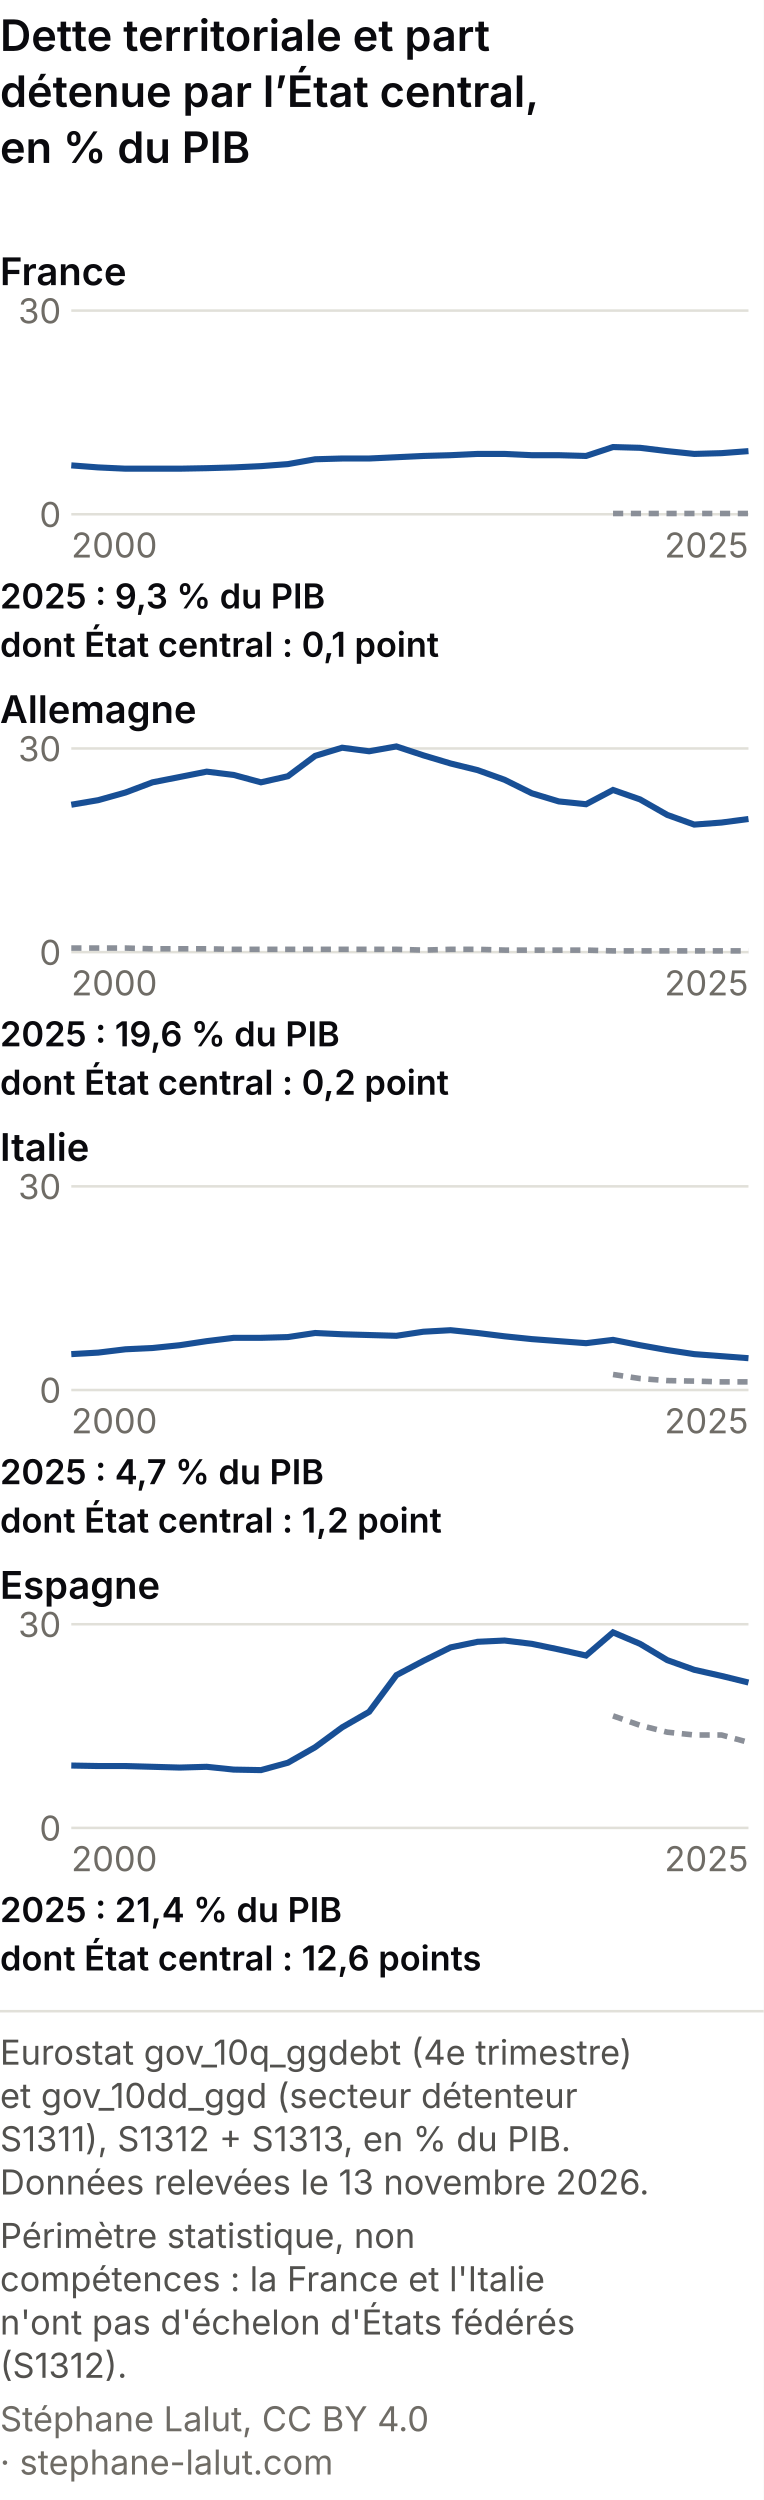
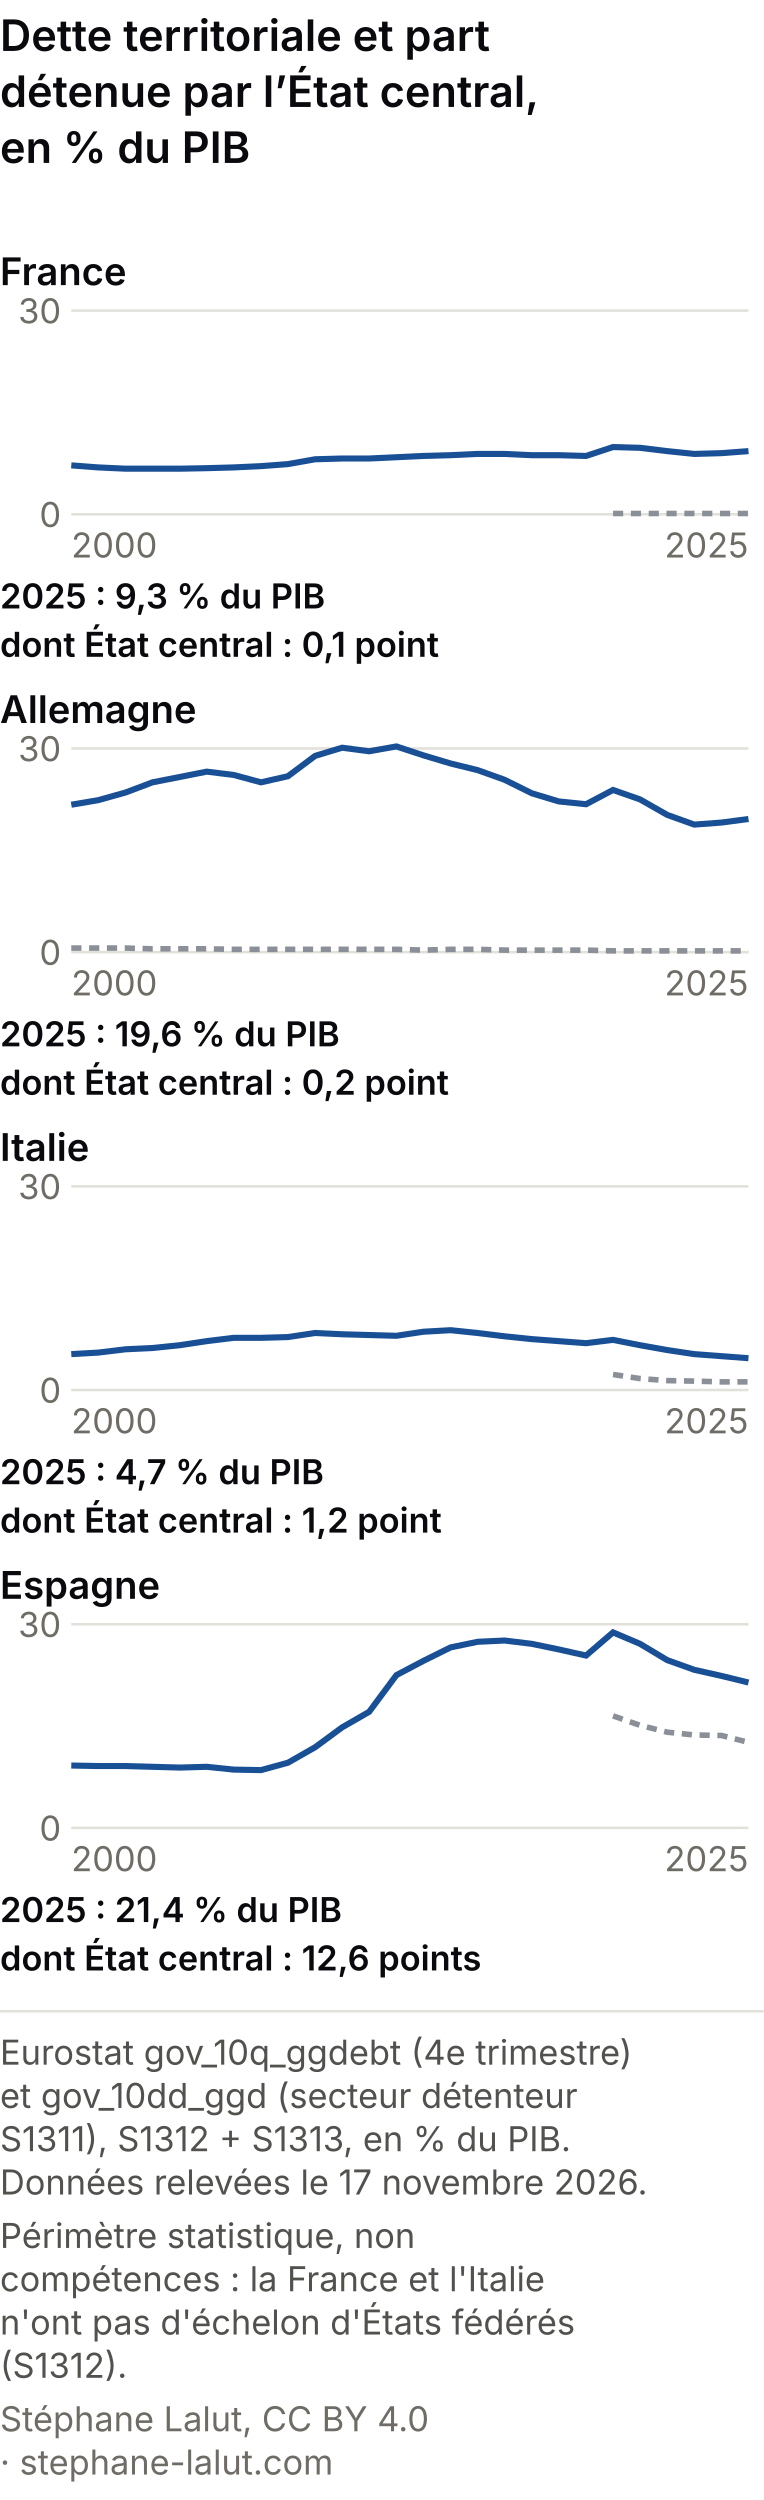
<svg xmlns="http://www.w3.org/2000/svg" viewBox="0 0 300 982" role="img" font-variant-numeric="tabular-nums" aria-labelledby="cem-t cem-d" font-family="system-ui, -apple-system, Segoe UI, sans-serif">
  <rect width="300" height="982" fill="#ffffff" />
  <text x="0" y="20" font-size="17" font-weight="600" fill="#0A0A0E">Dette territoriale et part</text>
  <text x="0" y="42" font-size="17" font-weight="600" fill="#0A0A0E">détenue par l’État central,</text>
  <text x="0" y="64" font-size="17" font-weight="600" fill="#0A0A0E">en % du PIB</text>
  <text x="0" y="112" font-size="15" font-weight="600" fill="#0A0A0E">France</text>
  <line x1="28" y1="202.0" x2="294" y2="202.0" stroke="#e1e0d9" />
  <text x="24" y="207.0" font-size="13.5" fill="#6f6c66" text-anchor="end">0</text>
  <line x1="28" y1="122.0" x2="294" y2="122.0" stroke="#e1e0d9" />
  <text x="24" y="127.0" font-size="13.5" fill="#6f6c66" text-anchor="end">30</text>
  <polyline points="240.8,201.7 251.4,201.7 262.1,201.7 272.7,201.7 283.4,201.7 294.0,201.7" fill="none" stroke="#8a8f98" stroke-width="2.2" stroke-dasharray="4 3" />
  <polyline points="28.0,182.8 38.6,183.6 49.3,184.1 59.9,184.1 70.6,184.1 81.2,183.9 91.8,183.6 102.5,183.1 113.1,182.3 123.8,180.4 134.4,180.1 145.0,180.1 155.7,179.6 166.3,179.1 177.0,178.8 187.6,178.3 198.2,178.3 208.9,178.8 219.5,178.8 230.2,179.1 240.8,175.6 251.4,175.9 262.1,177.2 272.7,178.3 283.4,178.0 294.0,177.2" fill="none" stroke="#184f95" stroke-width="2.4" />
  <text x="28.0" y="219.0" font-size="13.5" fill="#6f6c66" text-anchor="start">2000</text>
  <text x="294.0" y="219.0" font-size="13.5" fill="#6f6c66" text-anchor="end">2025</text>
  <text x="0" y="239" font-size="13.5" font-weight="600" fill="#0A0A0E">2025 : 9,3 % du PIB</text>
  <text x="0" y="258" font-size="13.5" font-weight="600" fill="#0A0A0E">dont État central : 0,1 point</text>
  <text x="0" y="284" font-size="15" font-weight="600" fill="#0A0A0E">Allemagne</text>
  <line x1="28" y1="374.0" x2="294" y2="374.0" stroke="#e1e0d9" />
  <text x="24" y="379.0" font-size="13.5" fill="#6f6c66" text-anchor="end">0</text>
  <line x1="28" y1="294.0" x2="294" y2="294.0" stroke="#e1e0d9" />
  <text x="24" y="299.0" font-size="13.5" fill="#6f6c66" text-anchor="end">30</text>
  <polyline points="28.0,372.4 38.6,372.4 49.3,372.4 59.9,372.7 70.6,372.7 81.2,372.7 91.8,372.9 102.5,372.9 113.1,372.9 123.8,372.9 134.4,372.9 145.0,372.9 155.7,372.9 166.3,373.2 177.0,372.9 187.6,372.9 198.2,373.2 208.9,373.2 219.5,373.2 230.2,373.2 240.8,373.5 251.4,373.5 262.1,373.5 272.7,373.5 283.4,373.5 294.0,373.5" fill="none" stroke="#8a8f98" stroke-width="2.2" stroke-dasharray="4 3" />
  <polyline points="28.0,316.1 38.6,314.3 49.3,311.3 59.9,307.3 70.6,305.2 81.2,303.1 91.8,304.4 102.5,307.3 113.1,304.9 123.8,296.9 134.4,293.7 145.0,295.1 155.7,293.2 166.3,296.7 177.0,299.9 187.6,302.5 198.2,306.3 208.9,311.6 219.5,314.8 230.2,315.9 240.8,310.3 251.4,314.0 262.1,320.1 272.7,323.9 283.4,323.1 294.0,321.7" fill="none" stroke="#184f95" stroke-width="2.4" />
  <text x="28.0" y="391.0" font-size="13.5" fill="#6f6c66" text-anchor="start">2000</text>
  <text x="294.0" y="391.0" font-size="13.5" fill="#6f6c66" text-anchor="end">2025</text>
  <text x="0" y="411" font-size="13.5" font-weight="600" fill="#0A0A0E">2025 : 19,6 % du PIB</text>
  <text x="0" y="430" font-size="13.5" font-weight="600" fill="#0A0A0E">dont État central : 0,2 point</text>
  <text x="0" y="456" font-size="15" font-weight="600" fill="#0A0A0E">Italie</text>
  <line x1="28" y1="546.0" x2="294" y2="546.0" stroke="#e1e0d9" />
  <text x="24" y="551.0" font-size="13.5" fill="#6f6c66" text-anchor="end">0</text>
  <line x1="28" y1="466.0" x2="294" y2="466.0" stroke="#e1e0d9" />
  <text x="24" y="471.0" font-size="13.5" fill="#6f6c66" text-anchor="end">30</text>
  <polyline points="240.8,539.9 251.4,541.5 262.1,542.3 272.7,542.5 283.4,542.8 294.0,542.8" fill="none" stroke="#8a8f98" stroke-width="2.2" stroke-dasharray="4 3" />
  <polyline points="28.0,531.9 38.6,531.3 49.3,530.0 59.9,529.5 70.6,528.4 81.2,526.8 91.8,525.5 102.5,525.5 113.1,525.2 123.8,523.6 134.4,524.1 145.0,524.4 155.7,524.7 166.3,523.1 177.0,522.5 187.6,523.6 198.2,524.9 208.9,526.0 219.5,526.8 230.2,527.6 240.8,526.3 251.4,528.4 262.1,530.3 272.7,531.9 283.4,532.7 294.0,533.5" fill="none" stroke="#184f95" stroke-width="2.4" />
  <text x="28.0" y="563.0" font-size="13.5" fill="#6f6c66" text-anchor="start">2000</text>
  <text x="294.0" y="563.0" font-size="13.5" fill="#6f6c66" text-anchor="end">2025</text>
  <text x="0" y="583" font-size="13.5" font-weight="600" fill="#0A0A0E">2025 : 4,7 % du PIB</text>
  <text x="0" y="602" font-size="13.5" font-weight="600" fill="#0A0A0E">dont État central : 1,2 point</text>
  <text x="0" y="628" font-size="15" font-weight="600" fill="#0A0A0E">Espagne</text>
  <line x1="28" y1="718.0" x2="294" y2="718.0" stroke="#e1e0d9" />
  <text x="24" y="723.0" font-size="13.5" fill="#6f6c66" text-anchor="end">0</text>
  <line x1="28" y1="638.0" x2="294" y2="638.0" stroke="#e1e0d9" />
  <text x="24" y="643.0" font-size="13.5" fill="#6f6c66" text-anchor="end">30</text>
-   <polyline points="240.8,674.0 251.4,677.7 262.1,680.4 272.7,681.5 283.4,681.5 294.0,684.4" fill="none" stroke="#8a8f98" stroke-width="2.2" stroke-dasharray="4 3" />
+   <polyline points="240.8,674.0 251.4,677.7 262.1,680.4 272.7,681.5 283.4,681.7 294.0,684.4" fill="none" stroke="#8a8f98" stroke-width="2.2" stroke-dasharray="4 3" />
  <polyline points="28.0,693.5 38.6,693.7 49.3,693.7 59.9,694.0 70.6,694.3 81.2,694.0 91.8,695.1 102.5,695.3 113.1,692.4 123.8,686.3 134.4,678.5 145.0,672.4 155.7,658.0 166.3,652.4 177.0,647.1 187.6,644.9 198.2,644.4 208.9,645.7 219.5,647.9 230.2,650.3 240.8,641.2 251.4,645.7 262.1,652.1 272.7,655.9 283.4,658.3 294.0,660.9" fill="none" stroke="#184f95" stroke-width="2.4" />
  <text x="28.0" y="735.0" font-size="13.5" fill="#6f6c66" text-anchor="start">2000</text>
  <text x="294.0" y="735.0" font-size="13.5" fill="#6f6c66" text-anchor="end">2025</text>
  <text x="0" y="755" font-size="13.5" font-weight="600" fill="#0A0A0E">2025 : 21,4 % du PIB</text>
  <text x="0" y="774" font-size="13.5" font-weight="600" fill="#0A0A0E">dont État central : 12,6 points</text>
  <line x1="0" y1="790.0" x2="300" y2="790.0" stroke="#e1e0d9" />
  <text class="pied-source" x="0" y="811.0" font-size="13.5" fill="#52514e">Eurostat gov_10q_ggdebt (4e trimestre)</text>
  <text class="pied-source" x="0" y="828.0" font-size="13.5" fill="#52514e">et gov_10dd_ggd (secteur détenteur</text>
  <text class="pied-source" x="0" y="845.0" font-size="13.5" fill="#52514e">S1311), S1312 + S1313, en % du PIB.</text>
-   <text class="pied-source" x="0" y="862.0" font-size="13.5" fill="#52514e">Données relevées le 13 novembre 2026.</text>
+   <text class="pied-source" x="0" y="862.0" font-size="13.5" fill="#52514e">Données relevées le 17 novembre 2026.</text>
  <text class="pied-note" x="0" y="883.0" font-size="13.5" fill="#52514e">Périmètre statistique, non</text>
  <text class="pied-note" x="0" y="900.0" font-size="13.5" fill="#52514e">compétences : la France et l'Italie</text>
  <text class="pied-note" x="0" y="917.0" font-size="13.5" fill="#52514e">n'ont pas d'échelon d'États fédérés</text>
  <text class="pied-note" x="0" y="934.0" font-size="13.5" fill="#52514e">(S1312).</text>
  <text class="pied-licence" x="0" y="955.0" font-size="13.5" fill="#6f6c66">Stéphane Lalut, CC BY 4.0</text>
  <text class="pied-licence" x="0" y="972.0" font-size="13.5" fill="#6f6c66">· stephane-lalut.com</text>
</svg>
